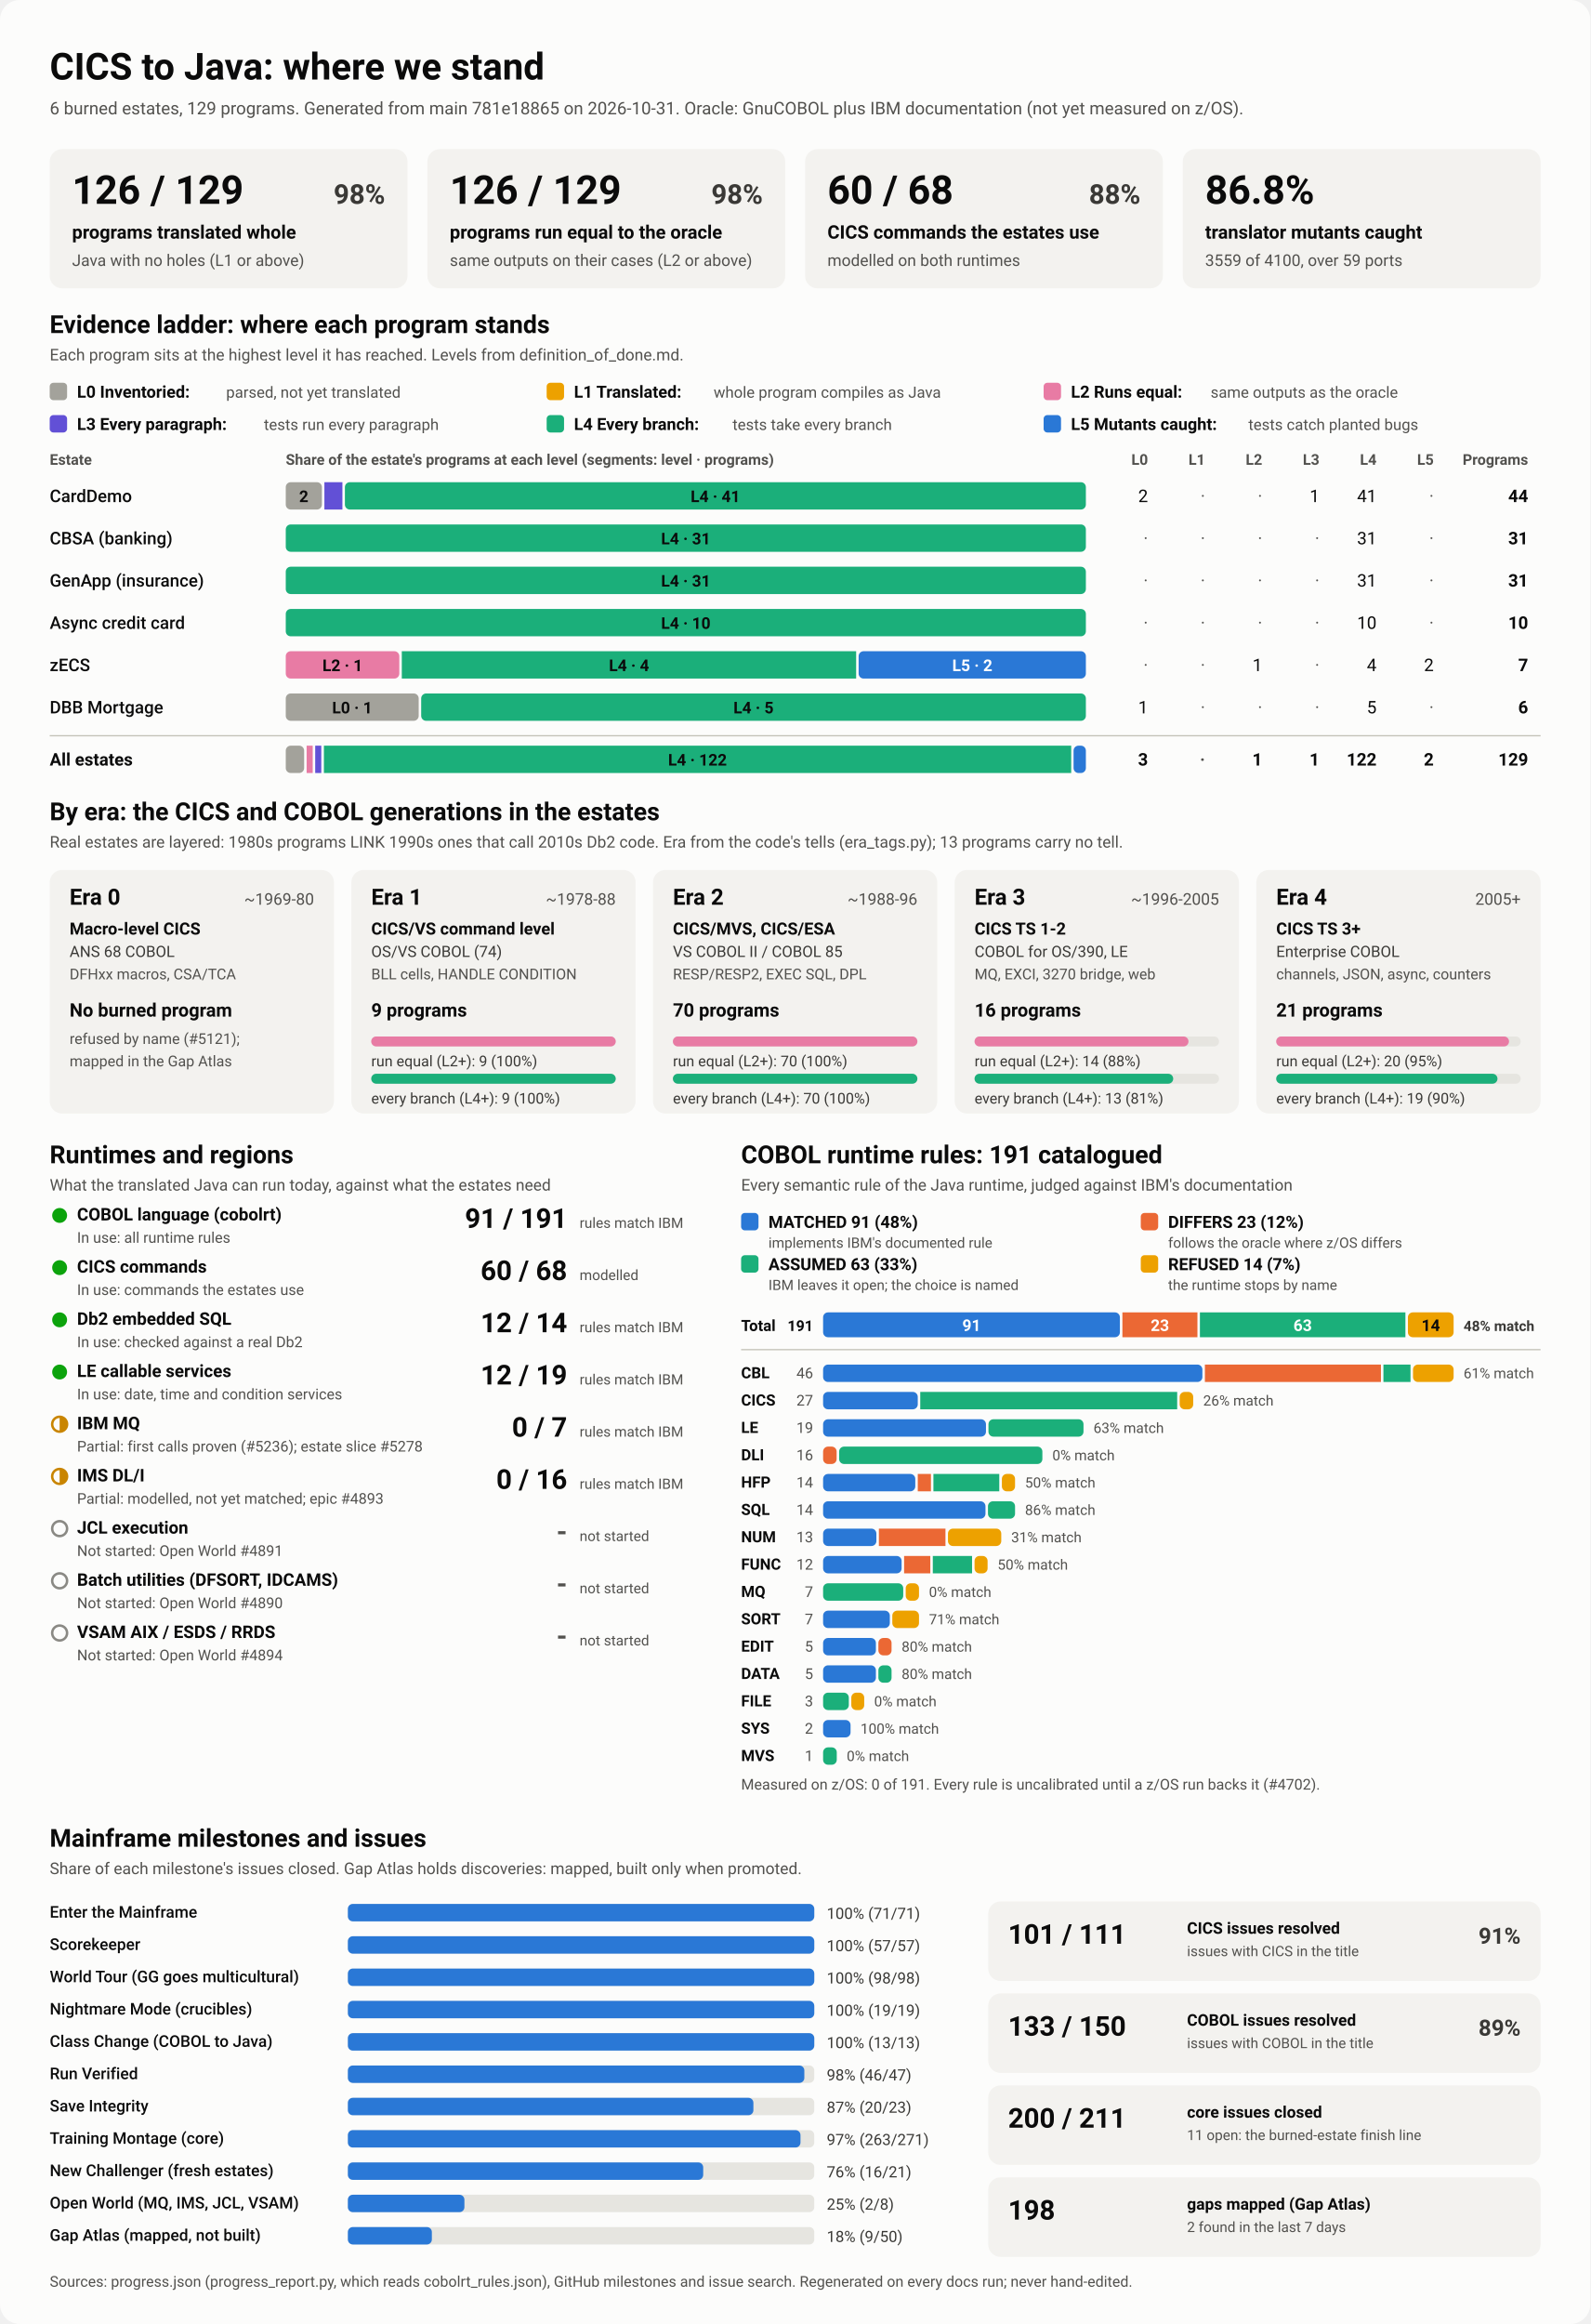
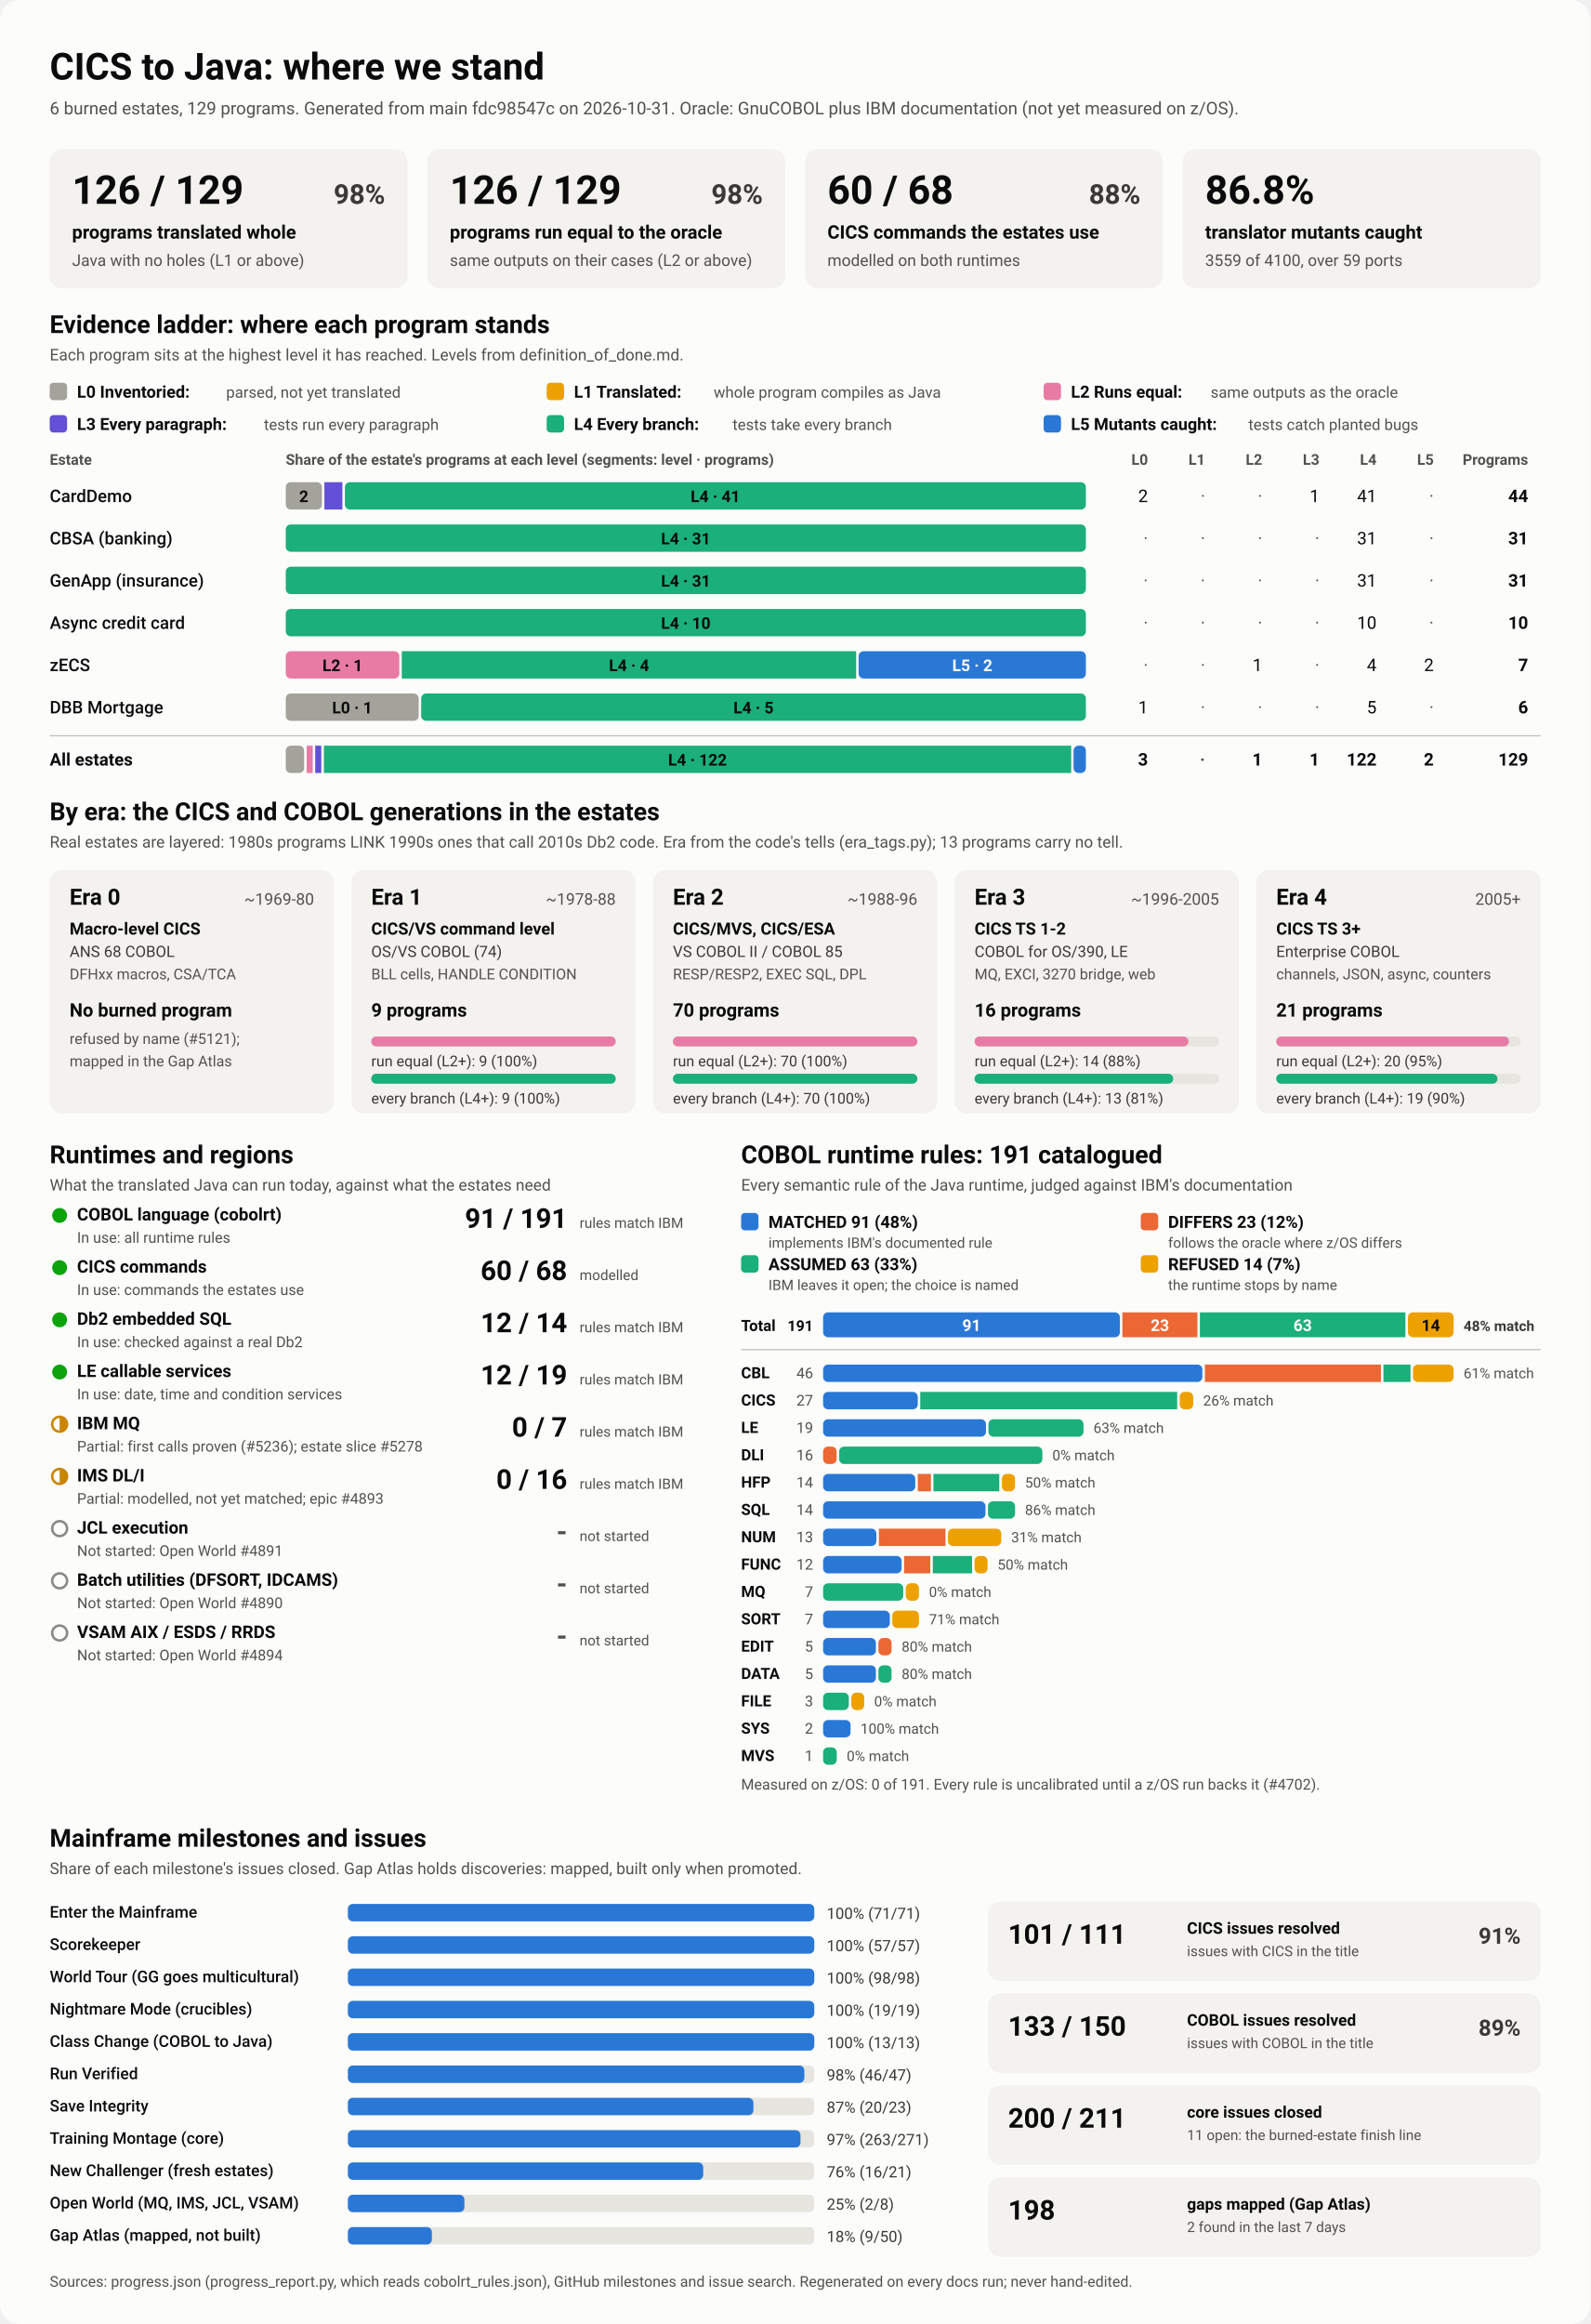
<svg xmlns="http://www.w3.org/2000/svg" viewBox="0 0 1280 1870" width="1280" height="1870" role="img" aria-labelledby="ttl">
  <style>
    svg { font-family: system-ui, -apple-system, 'Segoe UI', Roboto, Helvetica, Arial, sans-serif; }
    .bg { fill: #fcfcfb; }
    .card { fill: #f3f2ef; }
    .track { fill: #e6e5e0; }
    .rule { stroke: #c3c2b7; stroke-width: 1; }
    .t1 { fill: #0b0b0b; } .t2 { fill: #3a3936; } .t3 { fill: #52514e; }
    .on-dark { fill: #ffffff; } .on-light { fill: #0b0b0b; }
    .lv0 { fill: #a3a29b; } .lv1 { fill: #eda100; } .lv2 { fill: #e87ba4; } .lv3 { fill: #6250d6; } .lv4 { fill: #1baf7a; } .lv5 { fill: #2a78d6; } 
    .s0 { fill: #2a78d6; } .s1 { fill: #eb6834; } .s2 { fill: #1baf7a; } .s3 { fill: #eda100; } 
    .prog { fill: #2a78d6; }
    .st-good { fill: #0ca30c; } .st-warn { fill: none; stroke: #c98500; stroke-width: 2; }
    .st-warn-fill { fill: #c98500; } .st-none { fill: none; stroke: #8a8984; stroke-width: 2; }
    @media (prefers-color-scheme: dark) {
      .bg { fill: #1a1a19; } .card { fill: #242422; } .track { fill: #383835; } .rule { stroke: #52514e; }
      .t1 { fill: #f0efec; } .t2 { fill: #dddcd6; } .t3 { fill: #c3c2b7; }
      .on-light { fill: #0b0b0b; } .prog { fill: #3987e5; }
      .lv0 { fill: #6b6a64; } .lv1 { fill: #c98500; } .lv2 { fill: #d55181; } .lv3 { fill: #9085e9; } .lv4 { fill: #199e70; } .lv5 { fill: #3987e5; } 
      .s0 { fill: #3987e5; } .s1 { fill: #d95926; } .s2 { fill: #199e70; } .s3 { fill: #c98500; } 
    }
  </style>
  <rect class="bg" width="1280" height="1870" rx="16" />
  <text x="40.0" y="64.0" class="t1" font-size="30" font-weight="700" text-anchor="start">CICS to Java: where we stand</text>
-   <text x="40.0" y="92.0" class="t3" font-size="14" font-weight="400" text-anchor="start">6 burned estates, 129 programs. Generated from main 781e18865 on 2026-10-31. Oracle: GnuCOBOL plus IBM documentation (not yet measured on z/OS).</text>
+   <text x="40.0" y="92.0" class="t3" font-size="14" font-weight="400" text-anchor="start">6 burned estates, 129 programs. Generated from main fdc98547c on 2026-10-31. Oracle: GnuCOBOL plus IBM documentation (not yet measured on z/OS).</text>
  <rect x="40.0" y="120.0" width="288.0" height="112.0" rx="10" class="card" />
  <text x="58.0" y="164.0" class="t1" font-size="32" font-weight="700" text-anchor="start">126 / 129</text>
  <text x="310.0" y="164.0" class="t2" font-size="22" font-weight="600" text-anchor="end">98%</text>
  <text x="58.0" y="192.0" class="t1" font-size="15" font-weight="600" text-anchor="start">programs translated whole</text>
  <text x="58.0" y="214.0" class="t3" font-size="13" font-weight="400" text-anchor="start">Java with no holes (L1 or above)</text>
  <rect x="344.0" y="120.0" width="288.0" height="112.0" rx="10" class="card" />
  <text x="362.0" y="164.0" class="t1" font-size="32" font-weight="700" text-anchor="start">126 / 129</text>
  <text x="614.0" y="164.0" class="t2" font-size="22" font-weight="600" text-anchor="end">98%</text>
  <text x="362.0" y="192.0" class="t1" font-size="15" font-weight="600" text-anchor="start">programs run equal to the oracle</text>
  <text x="362.0" y="214.0" class="t3" font-size="13" font-weight="400" text-anchor="start">same outputs on their cases (L2 or above)</text>
  <rect x="648.0" y="120.0" width="288.0" height="112.0" rx="10" class="card" />
  <text x="666.0" y="164.0" class="t1" font-size="32" font-weight="700" text-anchor="start">60 / 68</text>
  <text x="918.0" y="164.0" class="t2" font-size="22" font-weight="600" text-anchor="end">88%</text>
  <text x="666.0" y="192.0" class="t1" font-size="15" font-weight="600" text-anchor="start">CICS commands the estates use</text>
  <text x="666.0" y="214.0" class="t3" font-size="13" font-weight="400" text-anchor="start">modelled on both runtimes</text>
  <rect x="952.0" y="120.0" width="288.0" height="112.0" rx="10" class="card" />
  <text x="970.0" y="164.0" class="t1" font-size="32" font-weight="700" text-anchor="start">86.8%</text>
  <text x="970.0" y="192.0" class="t1" font-size="15" font-weight="600" text-anchor="start">translator mutants caught</text>
  <text x="970.0" y="214.0" class="t3" font-size="13" font-weight="400" text-anchor="start">3559 of 4100, over 59 ports</text>
  <text x="40.0" y="268.0" class="t1" font-size="20" font-weight="700" text-anchor="start">Evidence ladder: where each program stands</text>
  <text x="40.0" y="290.0" class="t3" font-size="13" font-weight="400" text-anchor="start">Each program sits at the highest level it has reached. Levels from definition_of_done.md.</text>
  <rect x="40.0" y="308.0" width="14.0" height="14.0" rx="3" class="lv0" />
  <text x="62.0" y="320.0" class="t1" font-size="13.5" font-weight="600" text-anchor="start">L0 Inventoried:</text>
  <text x="182.0" y="320.0" class="t3" font-size="12.5" font-weight="400" text-anchor="start">parsed, not yet translated</text>
  <rect x="440.0" y="308.0" width="14.0" height="14.0" rx="3" class="lv1" />
  <text x="462.0" y="320.0" class="t1" font-size="13.5" font-weight="600" text-anchor="start">L1 Translated:</text>
  <text x="574.4" y="320.0" class="t3" font-size="12.5" font-weight="400" text-anchor="start">whole program compiles as Java</text>
  <rect x="840.0" y="308.0" width="14.0" height="14.0" rx="3" class="lv2" />
  <text x="862.0" y="320.0" class="t1" font-size="13.5" font-weight="600" text-anchor="start">L2 Runs equal:</text>
  <text x="974.4" y="320.0" class="t3" font-size="12.5" font-weight="400" text-anchor="start">same outputs as the oracle</text>
  <rect x="40.0" y="334.0" width="14.0" height="14.0" rx="3" class="lv3" />
  <text x="62.0" y="346.0" class="t1" font-size="13.5" font-weight="600" text-anchor="start">L3 Every paragraph:</text>
  <text x="212.4" y="346.0" class="t3" font-size="12.5" font-weight="400" text-anchor="start">tests run every paragraph</text>
  <rect x="440.0" y="334.0" width="14.0" height="14.0" rx="3" class="lv4" />
  <text x="462.0" y="346.0" class="t1" font-size="13.5" font-weight="600" text-anchor="start">L4 Every branch:</text>
  <text x="589.6" y="346.0" class="t3" font-size="12.5" font-weight="400" text-anchor="start">tests take every branch</text>
  <rect x="840.0" y="334.0" width="14.0" height="14.0" rx="3" class="lv5" />
  <text x="862.0" y="346.0" class="t1" font-size="13.5" font-weight="600" text-anchor="start">L5 Mutants caught:</text>
  <text x="1004.8" y="346.0" class="t3" font-size="12.5" font-weight="400" text-anchor="start">tests catch planted bugs</text>
  <text x="40.0" y="374.0" class="t3" font-size="12" font-weight="600" text-anchor="start">Estate</text>
  <text x="230.0" y="374.0" class="t3" font-size="12" font-weight="600" text-anchor="start">Share of the estate's programs at each level (segments: level · programs)</text>
  <text x="924.0" y="374.0" class="t3" font-size="12" font-weight="600" text-anchor="end">L0</text>
  <text x="970.0" y="374.0" class="t3" font-size="12" font-weight="600" text-anchor="end">L1</text>
  <text x="1016.0" y="374.0" class="t3" font-size="12" font-weight="600" text-anchor="end">L2</text>
  <text x="1062.0" y="374.0" class="t3" font-size="12" font-weight="600" text-anchor="end">L3</text>
  <text x="1108.0" y="374.0" class="t3" font-size="12" font-weight="600" text-anchor="end">L4</text>
  <text x="1154.0" y="374.0" class="t3" font-size="12" font-weight="600" text-anchor="end">L5</text>
  <text x="1230.0" y="374.0" class="t3" font-size="12" font-weight="600" text-anchor="end">Programs</text>
  <text x="40.0" y="404.0" class="t1" font-size="14" font-weight="500" text-anchor="start">CardDemo</text>
  <rect x="230.0" y="388.0" width="29.1" height="22.0" rx="4" class="lv0" />
  <text x="244.5" y="404.0" class="on-light" font-size="13" font-weight="600" text-anchor="middle">2</text>
  <rect x="261.1" y="388.0" width="14.5" height="22.0" rx="0" class="lv3" />
  <rect x="277.6" y="388.0" width="596.4" height="22.0" rx="4" class="lv4" />
  <text x="575.8" y="404.0" class="on-light" font-size="13" font-weight="600" text-anchor="middle">L4 · 41</text>
  <text x="924.0" y="404.0" class="t1" font-size="14" font-weight="400" text-anchor="end">2</text>
  <text x="970.0" y="404.0" class="t3" font-size="14" font-weight="400" text-anchor="end">·</text>
  <text x="1016.0" y="404.0" class="t3" font-size="14" font-weight="400" text-anchor="end">·</text>
  <text x="1062.0" y="404.0" class="t1" font-size="14" font-weight="400" text-anchor="end">1</text>
  <text x="1108.0" y="404.0" class="t1" font-size="14" font-weight="400" text-anchor="end">41</text>
  <text x="1154.0" y="404.0" class="t3" font-size="14" font-weight="400" text-anchor="end">·</text>
  <text x="1230.0" y="404.0" class="t1" font-size="14" font-weight="700" text-anchor="end">44</text>
  <text x="40.0" y="438.0" class="t1" font-size="14" font-weight="500" text-anchor="start">CBSA (banking)</text>
  <rect x="230.0" y="422.0" width="644.0" height="22.0" rx="4" class="lv4" />
  <text x="552.0" y="438.0" class="on-light" font-size="13" font-weight="600" text-anchor="middle">L4 · 31</text>
  <text x="924.0" y="438.0" class="t3" font-size="14" font-weight="400" text-anchor="end">·</text>
  <text x="970.0" y="438.0" class="t3" font-size="14" font-weight="400" text-anchor="end">·</text>
  <text x="1016.0" y="438.0" class="t3" font-size="14" font-weight="400" text-anchor="end">·</text>
  <text x="1062.0" y="438.0" class="t3" font-size="14" font-weight="400" text-anchor="end">·</text>
  <text x="1108.0" y="438.0" class="t1" font-size="14" font-weight="400" text-anchor="end">31</text>
  <text x="1154.0" y="438.0" class="t3" font-size="14" font-weight="400" text-anchor="end">·</text>
  <text x="1230.0" y="438.0" class="t1" font-size="14" font-weight="700" text-anchor="end">31</text>
  <text x="40.0" y="472.0" class="t1" font-size="14" font-weight="500" text-anchor="start">GenApp (insurance)</text>
  <rect x="230.0" y="456.0" width="644.0" height="22.0" rx="4" class="lv4" />
  <text x="552.0" y="472.0" class="on-light" font-size="13" font-weight="600" text-anchor="middle">L4 · 31</text>
  <text x="924.0" y="472.0" class="t3" font-size="14" font-weight="400" text-anchor="end">·</text>
  <text x="970.0" y="472.0" class="t3" font-size="14" font-weight="400" text-anchor="end">·</text>
  <text x="1016.0" y="472.0" class="t3" font-size="14" font-weight="400" text-anchor="end">·</text>
  <text x="1062.0" y="472.0" class="t3" font-size="14" font-weight="400" text-anchor="end">·</text>
  <text x="1108.0" y="472.0" class="t1" font-size="14" font-weight="400" text-anchor="end">31</text>
  <text x="1154.0" y="472.0" class="t3" font-size="14" font-weight="400" text-anchor="end">·</text>
  <text x="1230.0" y="472.0" class="t1" font-size="14" font-weight="700" text-anchor="end">31</text>
  <text x="40.0" y="506.0" class="t1" font-size="14" font-weight="500" text-anchor="start">Async credit card</text>
  <rect x="230.0" y="490.0" width="644.0" height="22.0" rx="4" class="lv4" />
  <text x="552.0" y="506.0" class="on-light" font-size="13" font-weight="600" text-anchor="middle">L4 · 10</text>
  <text x="924.0" y="506.0" class="t3" font-size="14" font-weight="400" text-anchor="end">·</text>
  <text x="970.0" y="506.0" class="t3" font-size="14" font-weight="400" text-anchor="end">·</text>
  <text x="1016.0" y="506.0" class="t3" font-size="14" font-weight="400" text-anchor="end">·</text>
  <text x="1062.0" y="506.0" class="t3" font-size="14" font-weight="400" text-anchor="end">·</text>
  <text x="1108.0" y="506.0" class="t1" font-size="14" font-weight="400" text-anchor="end">10</text>
  <text x="1154.0" y="506.0" class="t3" font-size="14" font-weight="400" text-anchor="end">·</text>
  <text x="1230.0" y="506.0" class="t1" font-size="14" font-weight="700" text-anchor="end">10</text>
  <text x="40.0" y="540.0" class="t1" font-size="14" font-weight="500" text-anchor="start">zECS</text>
  <rect x="230.0" y="524.0" width="91.4" height="22.0" rx="4" class="lv2" />
  <text x="275.7" y="540.0" class="on-light" font-size="13" font-weight="600" text-anchor="middle">L2 · 1</text>
  <rect x="323.4" y="524.0" width="365.7" height="22.0" rx="0" class="lv4" />
  <text x="506.3" y="540.0" class="on-light" font-size="13" font-weight="600" text-anchor="middle">L4 · 4</text>
  <rect x="691.1" y="524.0" width="182.9" height="22.0" rx="4" class="lv5" />
  <text x="782.6" y="540.0" class="on-dark" font-size="13" font-weight="600" text-anchor="middle">L5 · 2</text>
  <text x="924.0" y="540.0" class="t3" font-size="14" font-weight="400" text-anchor="end">·</text>
  <text x="970.0" y="540.0" class="t3" font-size="14" font-weight="400" text-anchor="end">·</text>
  <text x="1016.0" y="540.0" class="t1" font-size="14" font-weight="400" text-anchor="end">1</text>
  <text x="1062.0" y="540.0" class="t3" font-size="14" font-weight="400" text-anchor="end">·</text>
  <text x="1108.0" y="540.0" class="t1" font-size="14" font-weight="400" text-anchor="end">4</text>
  <text x="1154.0" y="540.0" class="t1" font-size="14" font-weight="400" text-anchor="end">2</text>
  <text x="1230.0" y="540.0" class="t1" font-size="14" font-weight="700" text-anchor="end">7</text>
  <text x="40.0" y="574.0" class="t1" font-size="14" font-weight="500" text-anchor="start">DBB Mortgage</text>
  <rect x="230.0" y="558.0" width="107.0" height="22.0" rx="4" class="lv0" />
  <text x="283.5" y="574.0" class="on-light" font-size="13" font-weight="600" text-anchor="middle">L0 · 1</text>
  <rect x="339.0" y="558.0" width="535.0" height="22.0" rx="4" class="lv4" />
  <text x="606.5" y="574.0" class="on-light" font-size="13" font-weight="600" text-anchor="middle">L4 · 5</text>
  <text x="924.0" y="574.0" class="t1" font-size="14" font-weight="400" text-anchor="end">1</text>
  <text x="970.0" y="574.0" class="t3" font-size="14" font-weight="400" text-anchor="end">·</text>
  <text x="1016.0" y="574.0" class="t3" font-size="14" font-weight="400" text-anchor="end">·</text>
  <text x="1062.0" y="574.0" class="t3" font-size="14" font-weight="400" text-anchor="end">·</text>
  <text x="1108.0" y="574.0" class="t1" font-size="14" font-weight="400" text-anchor="end">5</text>
  <text x="1154.0" y="574.0" class="t3" font-size="14" font-weight="400" text-anchor="end">·</text>
  <text x="1230.0" y="574.0" class="t1" font-size="14" font-weight="700" text-anchor="end">6</text>
  <line x1="40" x2="1240" y1="592" y2="592" class="rule" />
  <text x="40.0" y="616.0" class="t1" font-size="14" font-weight="700" text-anchor="start">All estates</text>
  <rect x="230.0" y="600.0" width="14.8" height="22.0" rx="4" class="lv0" />
  <rect x="246.8" y="600.0" width="4.9" height="22.0" rx="0" class="lv2" />
  <rect x="253.7" y="600.0" width="4.9" height="22.0" rx="0" class="lv3" />
  <rect x="260.7" y="600.0" width="601.5" height="22.0" rx="0" class="lv4" />
  <text x="561.4" y="616.0" class="on-light" font-size="13" font-weight="600" text-anchor="middle">L4 · 122</text>
  <rect x="864.1" y="600.0" width="9.9" height="22.0" rx="4" class="lv5" />
  <text x="924.0" y="616.0" class="t1" font-size="14" font-weight="700" text-anchor="end">3</text>
  <text x="970.0" y="616.0" class="t3" font-size="14" font-weight="700" text-anchor="end">·</text>
  <text x="1016.0" y="616.0" class="t1" font-size="14" font-weight="700" text-anchor="end">1</text>
  <text x="1062.0" y="616.0" class="t1" font-size="14" font-weight="700" text-anchor="end">1</text>
  <text x="1108.0" y="616.0" class="t1" font-size="14" font-weight="700" text-anchor="end">122</text>
  <text x="1154.0" y="616.0" class="t1" font-size="14" font-weight="700" text-anchor="end">2</text>
  <text x="1230.0" y="616.0" class="t1" font-size="14" font-weight="700" text-anchor="end">129</text>
  <text x="40.0" y="660.0" class="t1" font-size="20" font-weight="700" text-anchor="start">By era: the CICS and COBOL generations in the estates</text>
  <text x="40.0" y="682.0" class="t3" font-size="13" font-weight="400" text-anchor="start">Real estates are layered: 1980s programs LINK 1990s ones that call 2010s Db2 code. Era from the code's tells (era_tags.py); 13 programs carry no tell.</text>
  <rect x="40.0" y="700.0" width="228.8" height="196.0" rx="10" class="card" />
  <text x="56.0" y="728.0" class="t1" font-size="18" font-weight="700" text-anchor="start">Era 0</text>
  <text x="252.8" y="728.0" class="t3" font-size="13" font-weight="400" text-anchor="end">~1969-80</text>
  <text x="56.0" y="752.0" class="t1" font-size="13.5" font-weight="600" text-anchor="start">Macro-level CICS</text>
  <text x="56.0" y="770.0" class="t2" font-size="12.5" font-weight="400" text-anchor="start">ANS 68 COBOL</text>
  <text x="56.0" y="788.0" class="t3" font-size="12" font-weight="400" text-anchor="start">DFHxx macros, CSA/TCA</text>
  <text x="56.0" y="818.0" class="t1" font-size="15" font-weight="700" text-anchor="start">No burned program</text>
  <text x="56.0" y="840.0" class="t3" font-size="12" font-weight="400" text-anchor="start">refused by name (#5121);</text>
  <text x="56.0" y="858.0" class="t3" font-size="12" font-weight="400" text-anchor="start">mapped in the Gap Atlas</text>
  <rect x="282.8" y="700.0" width="228.8" height="196.0" rx="10" class="card" />
  <text x="298.8" y="728.0" class="t1" font-size="18" font-weight="700" text-anchor="start">Era 1</text>
  <text x="495.6" y="728.0" class="t3" font-size="13" font-weight="400" text-anchor="end">~1978-88</text>
  <text x="298.8" y="752.0" class="t1" font-size="13.5" font-weight="600" text-anchor="start">CICS/VS command level</text>
  <text x="298.8" y="770.0" class="t2" font-size="12.5" font-weight="400" text-anchor="start">OS/VS COBOL (74)</text>
  <text x="298.8" y="788.0" class="t3" font-size="12" font-weight="400" text-anchor="start">BLL cells, HANDLE CONDITION</text>
  <text x="298.8" y="818.0" class="t1" font-size="15" font-weight="700" text-anchor="start">9 programs</text>
  <rect x="298.8" y="834.0" width="196.8" height="8.0" rx="4" class="track" />
  <rect x="298.8" y="834.0" width="196.8" height="8.0" rx="4" class="lv2" />
  <text x="298.8" y="858.0" class="t2" font-size="12" font-weight="400" text-anchor="start">run equal (L2+): 9 (100%)</text>
  <rect x="298.8" y="864.0" width="196.8" height="8.0" rx="4" class="track" />
  <rect x="298.8" y="864.0" width="196.8" height="8.0" rx="4" class="lv4" />
  <text x="298.8" y="888.0" class="t2" font-size="12" font-weight="400" text-anchor="start">every branch (L4+): 9 (100%)</text>
  <rect x="525.6" y="700.0" width="228.8" height="196.0" rx="10" class="card" />
  <text x="541.6" y="728.0" class="t1" font-size="18" font-weight="700" text-anchor="start">Era 2</text>
  <text x="738.4" y="728.0" class="t3" font-size="13" font-weight="400" text-anchor="end">~1988-96</text>
  <text x="541.6" y="752.0" class="t1" font-size="13.5" font-weight="600" text-anchor="start">CICS/MVS, CICS/ESA</text>
  <text x="541.6" y="770.0" class="t2" font-size="12.5" font-weight="400" text-anchor="start">VS COBOL II / COBOL 85</text>
  <text x="541.6" y="788.0" class="t3" font-size="12" font-weight="400" text-anchor="start">RESP/RESP2, EXEC SQL, DPL</text>
  <text x="541.6" y="818.0" class="t1" font-size="15" font-weight="700" text-anchor="start">70 programs</text>
  <rect x="541.6" y="834.0" width="196.8" height="8.0" rx="4" class="track" />
  <rect x="541.6" y="834.0" width="196.8" height="8.0" rx="4" class="lv2" />
  <text x="541.6" y="858.0" class="t2" font-size="12" font-weight="400" text-anchor="start">run equal (L2+): 70 (100%)</text>
  <rect x="541.6" y="864.0" width="196.8" height="8.0" rx="4" class="track" />
  <rect x="541.6" y="864.0" width="196.8" height="8.0" rx="4" class="lv4" />
  <text x="541.6" y="888.0" class="t2" font-size="12" font-weight="400" text-anchor="start">every branch (L4+): 70 (100%)</text>
  <rect x="768.4" y="700.0" width="228.8" height="196.0" rx="10" class="card" />
  <text x="784.4" y="728.0" class="t1" font-size="18" font-weight="700" text-anchor="start">Era 3</text>
  <text x="981.2" y="728.0" class="t3" font-size="13" font-weight="400" text-anchor="end">~1996-2005</text>
  <text x="784.4" y="752.0" class="t1" font-size="13.5" font-weight="600" text-anchor="start">CICS TS 1-2</text>
  <text x="784.4" y="770.0" class="t2" font-size="12.5" font-weight="400" text-anchor="start">COBOL for OS/390, LE</text>
  <text x="784.4" y="788.0" class="t3" font-size="12" font-weight="400" text-anchor="start">MQ, EXCI, 3270 bridge, web</text>
  <text x="784.4" y="818.0" class="t1" font-size="15" font-weight="700" text-anchor="start">16 programs</text>
  <rect x="784.4" y="834.0" width="196.8" height="8.0" rx="4" class="track" />
  <rect x="784.4" y="834.0" width="172.2" height="8.0" rx="4" class="lv2" />
  <text x="784.4" y="858.0" class="t2" font-size="12" font-weight="400" text-anchor="start">run equal (L2+): 14 (88%)</text>
  <rect x="784.4" y="864.0" width="196.8" height="8.0" rx="4" class="track" />
  <rect x="784.4" y="864.0" width="159.9" height="8.0" rx="4" class="lv4" />
  <text x="784.4" y="888.0" class="t2" font-size="12" font-weight="400" text-anchor="start">every branch (L4+): 13 (81%)</text>
  <rect x="1011.2" y="700.0" width="228.8" height="196.0" rx="10" class="card" />
  <text x="1027.2" y="728.0" class="t1" font-size="18" font-weight="700" text-anchor="start">Era 4</text>
  <text x="1224.0" y="728.0" class="t3" font-size="13" font-weight="400" text-anchor="end">2005+</text>
  <text x="1027.2" y="752.0" class="t1" font-size="13.5" font-weight="600" text-anchor="start">CICS TS 3+</text>
  <text x="1027.2" y="770.0" class="t2" font-size="12.5" font-weight="400" text-anchor="start">Enterprise COBOL</text>
  <text x="1027.2" y="788.0" class="t3" font-size="12" font-weight="400" text-anchor="start">channels, JSON, async, counters</text>
  <text x="1027.2" y="818.0" class="t1" font-size="15" font-weight="700" text-anchor="start">21 programs</text>
  <rect x="1027.2" y="834.0" width="196.8" height="8.0" rx="4" class="track" />
  <rect x="1027.2" y="834.0" width="187.4" height="8.0" rx="4" class="lv2" />
  <text x="1027.2" y="858.0" class="t2" font-size="12" font-weight="400" text-anchor="start">run equal (L2+): 20 (95%)</text>
  <rect x="1027.2" y="864.0" width="196.8" height="8.0" rx="4" class="track" />
  <rect x="1027.2" y="864.0" width="178.1" height="8.0" rx="4" class="lv4" />
  <text x="1027.2" y="888.0" class="t2" font-size="12" font-weight="400" text-anchor="start">every branch (L4+): 19 (90%)</text>
  <text x="40.0" y="936.0" class="t1" font-size="20" font-weight="700" text-anchor="start">Runtimes and regions</text>
  <text x="40.0" y="958.0" class="t3" font-size="13" font-weight="400" text-anchor="start">What the translated Java can run today, against what the estates need</text>
  <circle cx="48" cy="978" r="6" class="st-good" />
  <text x="62.0" y="982.0" class="t1" font-size="14" font-weight="600" text-anchor="start">COBOL language (cobolrt)</text>
  <text x="62.0" y="1000.0" class="t3" font-size="12" font-weight="400" text-anchor="start">In use: all runtime rules</text>
  <text x="456.5" y="988.0" class="t1" font-size="22" font-weight="700" text-anchor="end">91 / 191</text>
  <text x="466.5" y="988.0" class="t3" font-size="11.5" font-weight="400" text-anchor="start">rules match IBM</text>
  <circle cx="48" cy="1020" r="6" class="st-good" />
  <text x="62.0" y="1024.0" class="t1" font-size="14" font-weight="600" text-anchor="start">CICS commands</text>
  <text x="62.0" y="1042.0" class="t3" font-size="12" font-weight="400" text-anchor="start">In use: commands the estates use</text>
  <text x="456.5" y="1030.0" class="t1" font-size="22" font-weight="700" text-anchor="end">60 / 68</text>
  <text x="466.5" y="1030.0" class="t3" font-size="11.5" font-weight="400" text-anchor="start">modelled</text>
  <circle cx="48" cy="1062" r="6" class="st-good" />
  <text x="62.0" y="1066.0" class="t1" font-size="14" font-weight="600" text-anchor="start">Db2 embedded SQL</text>
  <text x="62.0" y="1084.0" class="t3" font-size="12" font-weight="400" text-anchor="start">In use: checked against a real Db2</text>
  <text x="456.5" y="1072.0" class="t1" font-size="22" font-weight="700" text-anchor="end">12 / 14</text>
  <text x="466.5" y="1072.0" class="t3" font-size="11.5" font-weight="400" text-anchor="start">rules match IBM</text>
  <circle cx="48" cy="1104" r="6" class="st-good" />
  <text x="62.0" y="1108.0" class="t1" font-size="14" font-weight="600" text-anchor="start">LE callable services</text>
  <text x="62.0" y="1126.0" class="t3" font-size="12" font-weight="400" text-anchor="start">In use: date, time and condition services</text>
  <text x="456.5" y="1114.0" class="t1" font-size="22" font-weight="700" text-anchor="end">12 / 19</text>
  <text x="466.5" y="1114.0" class="t3" font-size="11.5" font-weight="400" text-anchor="start">rules match IBM</text>
  <circle cx="48" cy="1146" r="6" class="st-warn" />
  <path d="M 48 1140 A 6 6 0 0 1 48 1152 Z" class="st-warn-fill" />
  <text x="62.0" y="1150.0" class="t1" font-size="14" font-weight="600" text-anchor="start">IBM MQ</text>
  <text x="62.0" y="1168.0" class="t3" font-size="12" font-weight="400" text-anchor="start">Partial: first calls proven (#5236); estate slice #5278</text>
  <text x="456.5" y="1156.0" class="t1" font-size="22" font-weight="700" text-anchor="end">0 / 7</text>
  <text x="466.5" y="1156.0" class="t3" font-size="11.5" font-weight="400" text-anchor="start">rules match IBM</text>
  <circle cx="48" cy="1188" r="6" class="st-warn" />
  <path d="M 48 1182 A 6 6 0 0 1 48 1194 Z" class="st-warn-fill" />
  <text x="62.0" y="1192.0" class="t1" font-size="14" font-weight="600" text-anchor="start">IMS DL/I</text>
  <text x="62.0" y="1210.0" class="t3" font-size="12" font-weight="400" text-anchor="start">Partial: modelled, not yet matched; epic #4893</text>
  <text x="456.5" y="1198.0" class="t1" font-size="22" font-weight="700" text-anchor="end">0 / 16</text>
  <text x="466.5" y="1198.0" class="t3" font-size="11.5" font-weight="400" text-anchor="start">rules match IBM</text>
  <circle cx="48" cy="1230" r="6" class="st-none" />
  <text x="62.0" y="1234.0" class="t1" font-size="14" font-weight="600" text-anchor="start">JCL execution</text>
  <text x="62.0" y="1252.0" class="t3" font-size="12" font-weight="400" text-anchor="start">Not started: Open World #4891</text>
  <text x="456.5" y="1240.0" class="t3" font-size="22" font-weight="700" text-anchor="end">-</text>
  <text x="466.5" y="1240.0" class="t3" font-size="11.5" font-weight="400" text-anchor="start">not started</text>
  <circle cx="48" cy="1272" r="6" class="st-none" />
  <text x="62.0" y="1276.0" class="t1" font-size="14" font-weight="600" text-anchor="start">Batch utilities (DFSORT, IDCAMS)</text>
  <text x="62.0" y="1294.0" class="t3" font-size="12" font-weight="400" text-anchor="start">Not started: Open World #4890</text>
  <text x="456.5" y="1282.0" class="t3" font-size="22" font-weight="700" text-anchor="end">-</text>
  <text x="466.5" y="1282.0" class="t3" font-size="11.5" font-weight="400" text-anchor="start">not started</text>
  <circle cx="48" cy="1314" r="6" class="st-none" />
  <text x="62.0" y="1318.0" class="t1" font-size="14" font-weight="600" text-anchor="start">VSAM AIX / ESDS / RRDS</text>
  <text x="62.0" y="1336.0" class="t3" font-size="12" font-weight="400" text-anchor="start">Not started: Open World #4894</text>
  <text x="456.5" y="1324.0" class="t3" font-size="22" font-weight="700" text-anchor="end">-</text>
  <text x="466.5" y="1324.0" class="t3" font-size="11.5" font-weight="400" text-anchor="start">not started</text>
  <text x="596.5" y="936.0" class="t1" font-size="20" font-weight="700" text-anchor="start">COBOL runtime rules: 191 catalogued</text>
  <text x="596.5" y="958.0" class="t3" font-size="13" font-weight="400" text-anchor="start">Every semantic rule of the Java runtime, judged against IBM's documentation</text>
  <rect x="596.5" y="976.0" width="14.0" height="14.0" rx="3" class="s0" />
  <text x="618.5" y="988.0" class="t1" font-size="13.5" font-weight="600" text-anchor="start">MATCHED  91 (48%)</text>
  <text x="618.5" y="1004.0" class="t3" font-size="11.5" font-weight="400" text-anchor="start">implements IBM's documented rule</text>
  <rect x="918.2" y="976.0" width="14.0" height="14.0" rx="3" class="s1" />
  <text x="940.2" y="988.0" class="t1" font-size="13.5" font-weight="600" text-anchor="start">DIFFERS  23 (12%)</text>
  <text x="940.2" y="1004.0" class="t3" font-size="11.5" font-weight="400" text-anchor="start">follows the oracle where z/OS differs</text>
  <rect x="596.5" y="1010.0" width="14.0" height="14.0" rx="3" class="s2" />
  <text x="618.5" y="1022.0" class="t1" font-size="13.5" font-weight="600" text-anchor="start">ASSUMED  63 (33%)</text>
  <text x="618.5" y="1038.0" class="t3" font-size="11.5" font-weight="400" text-anchor="start">IBM leaves it open; the choice is named</text>
  <rect x="918.2" y="1010.0" width="14.0" height="14.0" rx="3" class="s3" />
  <text x="940.2" y="1022.0" class="t1" font-size="13.5" font-weight="600" text-anchor="start">REFUSED  14 (7%)</text>
  <text x="940.2" y="1038.0" class="t3" font-size="11.5" font-weight="400" text-anchor="start">the runtime stops by name</text>
  <text x="596.5" y="1071.0" class="t1" font-size="12.5" font-weight="700" text-anchor="start">Total</text>
  <text x="654.5" y="1071.0" class="t1" font-size="12" font-weight="700" text-anchor="end">191</text>
  <rect x="662.5" y="1056.0" width="238.9" height="20.0" rx="4" class="s0" />
  <text x="782.0" y="1071.0" class="on-dark" font-size="13" font-weight="600" text-anchor="middle">91</text>
  <rect x="903.4" y="1056.0" width="60.4" height="20.0" rx="0" class="s1" />
  <text x="933.6" y="1071.0" class="on-dark" font-size="13" font-weight="600" text-anchor="middle">23</text>
  <rect x="965.8" y="1056.0" width="165.4" height="20.0" rx="0" class="s2" />
  <text x="1048.5" y="1071.0" class="on-dark" font-size="13" font-weight="600" text-anchor="middle">63</text>
  <rect x="1133.2" y="1056.0" width="36.8" height="20.0" rx="4" class="s3" />
  <text x="1151.6" y="1071.0" class="on-light" font-size="13" font-weight="600" text-anchor="middle">14</text>
  <text x="1178.0" y="1071.0" class="t2" font-size="11.5" font-weight="600" text-anchor="start">48% match</text>
  <line x1="596.5" x2="1240.0" y1="1086" y2="1086" class="rule" />
  <text x="596.5" y="1109.0" class="t1" font-size="12.5" font-weight="600" text-anchor="start">CBL</text>
  <text x="654.5" y="1109.0" class="t3" font-size="12" font-weight="400" text-anchor="end">46</text>
  <rect x="662.5" y="1098.0" width="305.3" height="14.0" rx="4" class="s0" />
  <rect x="969.8" y="1098.0" width="141.7" height="14.0" rx="0" class="s1" />
  <rect x="1113.5" y="1098.0" width="21.8" height="14.0" rx="0" class="s2" />
  <rect x="1137.3" y="1098.0" width="32.7" height="14.0" rx="4" class="s3" />
  <text x="1178.0" y="1109.0" class="t3" font-size="11.5" font-weight="400" text-anchor="start">61% match</text>
  <text x="596.5" y="1131.0" class="t1" font-size="12.5" font-weight="600" text-anchor="start">CICS</text>
  <text x="654.5" y="1131.0" class="t3" font-size="12" font-weight="400" text-anchor="end">27</text>
  <rect x="662.5" y="1120.0" width="76.2" height="14.0" rx="4" class="s0" />
  <rect x="740.7" y="1120.0" width="206.8" height="14.0" rx="0" class="s2" />
  <rect x="949.5" y="1120.0" width="10.9" height="14.0" rx="4" class="s3" />
  <text x="968.4" y="1131.0" class="t3" font-size="11.5" font-weight="400" text-anchor="start">26% match</text>
  <text x="596.5" y="1153.0" class="t1" font-size="12.5" font-weight="600" text-anchor="start">LE</text>
  <text x="654.5" y="1153.0" class="t3" font-size="12" font-weight="400" text-anchor="end">19</text>
  <rect x="662.5" y="1142.0" width="131.1" height="14.0" rx="4" class="s0" />
  <rect x="795.6" y="1142.0" width="76.5" height="14.0" rx="4" class="s2" />
  <text x="880.1" y="1153.0" class="t3" font-size="11.5" font-weight="400" text-anchor="start">63% match</text>
  <text x="596.5" y="1175.0" class="t1" font-size="12.5" font-weight="600" text-anchor="start">DLI</text>
  <text x="654.5" y="1175.0" class="t3" font-size="12" font-weight="400" text-anchor="end">16</text>
  <rect x="662.5" y="1164.0" width="10.9" height="14.0" rx="4" class="s1" />
  <rect x="675.4" y="1164.0" width="163.6" height="14.0" rx="4" class="s2" />
  <text x="847.0" y="1175.0" class="t3" font-size="11.5" font-weight="400" text-anchor="start">0% match</text>
  <text x="596.5" y="1197.0" class="t1" font-size="12.5" font-weight="600" text-anchor="start">HFP</text>
  <text x="654.5" y="1197.0" class="t3" font-size="12" font-weight="400" text-anchor="end">14</text>
  <rect x="662.5" y="1186.0" width="74.2" height="14.0" rx="4" class="s0" />
  <rect x="738.7" y="1186.0" width="10.6" height="14.0" rx="0" class="s1" />
  <rect x="751.3" y="1186.0" width="53.0" height="14.0" rx="0" class="s2" />
  <rect x="806.4" y="1186.0" width="10.6" height="14.0" rx="4" class="s3" />
  <text x="825.0" y="1197.0" class="t3" font-size="11.5" font-weight="400" text-anchor="start">50% match</text>
  <text x="596.5" y="1219.0" class="t1" font-size="12.5" font-weight="600" text-anchor="start">SQL</text>
  <text x="654.5" y="1219.0" class="t3" font-size="12" font-weight="400" text-anchor="end">14</text>
  <rect x="662.5" y="1208.0" width="130.7" height="14.0" rx="4" class="s0" />
  <rect x="795.2" y="1208.0" width="21.8" height="14.0" rx="4" class="s2" />
  <text x="825.0" y="1219.0" class="t3" font-size="11.5" font-weight="400" text-anchor="start">86% match</text>
  <text x="596.5" y="1241.0" class="t1" font-size="12.5" font-weight="600" text-anchor="start">NUM</text>
  <text x="654.5" y="1241.0" class="t3" font-size="12" font-weight="400" text-anchor="end">13</text>
  <rect x="662.5" y="1230.0" width="42.9" height="14.0" rx="4" class="s0" />
  <rect x="707.4" y="1230.0" width="53.6" height="14.0" rx="0" class="s1" />
  <rect x="763.0" y="1230.0" width="42.9" height="14.0" rx="4" class="s3" />
  <text x="813.9" y="1241.0" class="t3" font-size="11.5" font-weight="400" text-anchor="start">31% match</text>
  <text x="596.5" y="1263.0" class="t1" font-size="12.5" font-weight="600" text-anchor="start">FUNC</text>
  <text x="654.5" y="1263.0" class="t3" font-size="12" font-weight="400" text-anchor="end">12</text>
  <rect x="662.5" y="1252.0" width="63.2" height="14.0" rx="4" class="s0" />
  <rect x="727.7" y="1252.0" width="21.1" height="14.0" rx="0" class="s1" />
  <rect x="750.8" y="1252.0" width="31.6" height="14.0" rx="0" class="s2" />
  <rect x="784.4" y="1252.0" width="10.5" height="14.0" rx="4" class="s3" />
  <text x="802.9" y="1263.0" class="t3" font-size="11.5" font-weight="400" text-anchor="start">50% match</text>
  <text x="596.5" y="1285.0" class="t1" font-size="12.5" font-weight="600" text-anchor="start">MQ</text>
  <text x="654.5" y="1285.0" class="t3" font-size="12" font-weight="400" text-anchor="end">7</text>
  <rect x="662.5" y="1274.0" width="64.5" height="14.0" rx="4" class="s2" />
  <rect x="729.0" y="1274.0" width="10.7" height="14.0" rx="4" class="s3" />
  <text x="747.7" y="1285.0" class="t3" font-size="11.5" font-weight="400" text-anchor="start">0% match</text>
  <text x="596.5" y="1307.0" class="t1" font-size="12.5" font-weight="600" text-anchor="start">SORT</text>
  <text x="654.5" y="1307.0" class="t3" font-size="12" font-weight="400" text-anchor="end">7</text>
  <rect x="662.5" y="1296.0" width="53.7" height="14.0" rx="4" class="s0" />
  <rect x="718.2" y="1296.0" width="21.5" height="14.0" rx="4" class="s3" />
  <text x="747.7" y="1307.0" class="t3" font-size="11.5" font-weight="400" text-anchor="start">71% match</text>
  <text x="596.5" y="1329.0" class="t1" font-size="12.5" font-weight="600" text-anchor="start">EDIT</text>
  <text x="654.5" y="1329.0" class="t3" font-size="12" font-weight="400" text-anchor="end">5</text>
  <rect x="662.5" y="1318.0" width="42.5" height="14.0" rx="4" class="s0" />
  <rect x="707.0" y="1318.0" width="10.6" height="14.0" rx="4" class="s1" />
  <text x="725.7" y="1329.0" class="t3" font-size="11.5" font-weight="400" text-anchor="start">80% match</text>
  <text x="596.5" y="1351.0" class="t1" font-size="12.5" font-weight="600" text-anchor="start">DATA</text>
  <text x="654.5" y="1351.0" class="t3" font-size="12" font-weight="400" text-anchor="end">5</text>
  <rect x="662.5" y="1340.0" width="42.5" height="14.0" rx="4" class="s0" />
  <rect x="707.0" y="1340.0" width="10.6" height="14.0" rx="4" class="s2" />
  <text x="725.7" y="1351.0" class="t3" font-size="11.5" font-weight="400" text-anchor="start">80% match</text>
  <text x="596.5" y="1373.0" class="t1" font-size="12.5" font-weight="600" text-anchor="start">FILE</text>
  <text x="654.5" y="1373.0" class="t3" font-size="12" font-weight="400" text-anchor="end">3</text>
  <rect x="662.5" y="1362.0" width="20.7" height="14.0" rx="4" class="s2" />
  <rect x="685.2" y="1362.0" width="10.4" height="14.0" rx="4" class="s3" />
  <text x="703.6" y="1373.0" class="t3" font-size="11.5" font-weight="400" text-anchor="start">0% match</text>
  <text x="596.5" y="1395.0" class="t1" font-size="12.5" font-weight="600" text-anchor="start">SYS</text>
  <text x="654.5" y="1395.0" class="t3" font-size="12" font-weight="400" text-anchor="end">2</text>
  <rect x="662.5" y="1384.0" width="22.1" height="14.0" rx="4" class="s0" />
  <text x="692.6" y="1395.0" class="t3" font-size="11.5" font-weight="400" text-anchor="start">100% match</text>
  <text x="596.5" y="1417.0" class="t1" font-size="12.5" font-weight="600" text-anchor="start">MVS</text>
  <text x="654.5" y="1417.0" class="t3" font-size="12" font-weight="400" text-anchor="end">1</text>
  <rect x="662.5" y="1406.0" width="11.0" height="14.0" rx="4" class="s2" />
  <text x="681.5" y="1417.0" class="t3" font-size="11.5" font-weight="400" text-anchor="start">0% match</text>
  <text x="596.5" y="1440.0" class="t3" font-size="12" font-weight="400" text-anchor="start">Measured on z/OS: 0 of 191. Every rule is uncalibrated until a z/OS run backs it (#4702).</text>
  <text x="40.0" y="1486.0" class="t1" font-size="20" font-weight="700" text-anchor="start">Mainframe milestones and issues</text>
  <text x="40.0" y="1508.0" class="t3" font-size="13" font-weight="400" text-anchor="start">Share of each milestone's issues closed. Gap Atlas holds discoveries: mapped, built only when promoted.</text>
  <text x="40.0" y="1543.0" class="t1" font-size="13" font-weight="500" text-anchor="start">Enter the Mainframe</text>
  <rect x="280.0" y="1532.0" width="375.4" height="14.0" rx="4" class="track" />
  <rect x="280.0" y="1532.0" width="375.4" height="14.0" rx="4" class="prog" />
  <text x="665.4" y="1544.0" class="t2" font-size="12.5" font-weight="400" text-anchor="start">100%  (71/71)</text>
  <text x="40.0" y="1569.0" class="t1" font-size="13" font-weight="500" text-anchor="start">Scorekeeper</text>
  <rect x="280.0" y="1558.0" width="375.4" height="14.0" rx="4" class="track" />
  <rect x="280.0" y="1558.0" width="375.4" height="14.0" rx="4" class="prog" />
  <text x="665.4" y="1570.0" class="t2" font-size="12.5" font-weight="400" text-anchor="start">100%  (57/57)</text>
  <text x="40.0" y="1595.0" class="t1" font-size="13" font-weight="500" text-anchor="start">World Tour (GG goes multicultural)</text>
  <rect x="280.0" y="1584.0" width="375.4" height="14.0" rx="4" class="track" />
  <rect x="280.0" y="1584.0" width="375.4" height="14.0" rx="4" class="prog" />
  <text x="665.4" y="1596.0" class="t2" font-size="12.5" font-weight="400" text-anchor="start">100%  (98/98)</text>
  <text x="40.0" y="1621.0" class="t1" font-size="13" font-weight="500" text-anchor="start">Nightmare Mode (crucibles)</text>
  <rect x="280.0" y="1610.0" width="375.4" height="14.0" rx="4" class="track" />
  <rect x="280.0" y="1610.0" width="375.4" height="14.0" rx="4" class="prog" />
  <text x="665.4" y="1622.0" class="t2" font-size="12.5" font-weight="400" text-anchor="start">100%  (19/19)</text>
  <text x="40.0" y="1647.0" class="t1" font-size="13" font-weight="500" text-anchor="start">Class Change (COBOL to Java)</text>
  <rect x="280.0" y="1636.0" width="375.4" height="14.0" rx="4" class="track" />
  <rect x="280.0" y="1636.0" width="375.4" height="14.0" rx="4" class="prog" />
  <text x="665.4" y="1648.0" class="t2" font-size="12.5" font-weight="400" text-anchor="start">100%  (13/13)</text>
  <text x="40.0" y="1673.0" class="t1" font-size="13" font-weight="500" text-anchor="start">Run Verified</text>
  <rect x="280.0" y="1662.0" width="375.4" height="14.0" rx="4" class="track" />
  <rect x="280.0" y="1662.0" width="367.4" height="14.0" rx="4" class="prog" />
  <text x="665.4" y="1674.0" class="t2" font-size="12.5" font-weight="400" text-anchor="start">98%  (46/47)</text>
  <text x="40.0" y="1699.0" class="t1" font-size="13" font-weight="500" text-anchor="start">Save Integrity</text>
  <rect x="280.0" y="1688.0" width="375.4" height="14.0" rx="4" class="track" />
  <rect x="280.0" y="1688.0" width="326.4" height="14.0" rx="4" class="prog" />
  <text x="665.4" y="1700.0" class="t2" font-size="12.5" font-weight="400" text-anchor="start">87%  (20/23)</text>
  <text x="40.0" y="1725.0" class="t1" font-size="13" font-weight="500" text-anchor="start">Training Montage (core)</text>
  <rect x="280.0" y="1714.0" width="375.4" height="14.0" rx="4" class="track" />
  <rect x="280.0" y="1714.0" width="364.3" height="14.0" rx="4" class="prog" />
  <text x="665.4" y="1726.0" class="t2" font-size="12.5" font-weight="400" text-anchor="start">97%  (263/271)</text>
  <text x="40.0" y="1751.0" class="t1" font-size="13" font-weight="500" text-anchor="start">New Challenger (fresh estates)</text>
  <rect x="280.0" y="1740.0" width="375.4" height="14.0" rx="4" class="track" />
  <rect x="280.0" y="1740.0" width="286.0" height="14.0" rx="4" class="prog" />
  <text x="665.4" y="1752.0" class="t2" font-size="12.5" font-weight="400" text-anchor="start">76%  (16/21)</text>
  <text x="40.0" y="1777.0" class="t1" font-size="13" font-weight="500" text-anchor="start">Open World (MQ, IMS, JCL, VSAM)</text>
  <rect x="280.0" y="1766.0" width="375.4" height="14.0" rx="4" class="track" />
  <rect x="280.0" y="1766.0" width="93.8" height="14.0" rx="4" class="prog" />
  <text x="665.4" y="1778.0" class="t2" font-size="12.5" font-weight="400" text-anchor="start">25%  (2/8)</text>
  <text x="40.0" y="1803.0" class="t1" font-size="13" font-weight="500" text-anchor="start">Gap Atlas (mapped, not built)</text>
  <rect x="280.0" y="1792.0" width="375.4" height="14.0" rx="4" class="track" />
  <rect x="280.0" y="1792.0" width="67.6" height="14.0" rx="4" class="prog" />
  <text x="665.4" y="1804.0" class="t2" font-size="12.5" font-weight="400" text-anchor="start">18%  (9/50)</text>
  <rect x="795.4" y="1530.0" width="444.6" height="64.0" rx="10" class="card" />
  <text x="811.4" y="1564.0" class="t1" font-size="22" font-weight="700" text-anchor="start">101 / 111</text>
  <text x="1224.0" y="1564.0" class="t2" font-size="18" font-weight="600" text-anchor="end">91%</text>
  <text x="955.4" y="1556.0" class="t1" font-size="13" font-weight="600" text-anchor="start">CICS issues resolved</text>
  <text x="955.4" y="1574.0" class="t3" font-size="11.5" font-weight="400" text-anchor="start">issues with CICS in the title</text>
  <rect x="795.4" y="1604.0" width="444.6" height="64.0" rx="10" class="card" />
  <text x="811.4" y="1638.0" class="t1" font-size="22" font-weight="700" text-anchor="start">133 / 150</text>
  <text x="1224.0" y="1638.0" class="t2" font-size="18" font-weight="600" text-anchor="end">89%</text>
  <text x="955.4" y="1630.0" class="t1" font-size="13" font-weight="600" text-anchor="start">COBOL issues resolved</text>
  <text x="955.4" y="1648.0" class="t3" font-size="11.5" font-weight="400" text-anchor="start">issues with COBOL in the title</text>
  <rect x="795.4" y="1678.0" width="444.6" height="64.0" rx="10" class="card" />
  <text x="811.4" y="1712.0" class="t1" font-size="22" font-weight="700" text-anchor="start">200 / 211</text>
  <text x="955.4" y="1704.0" class="t1" font-size="13" font-weight="600" text-anchor="start">core issues closed</text>
  <text x="955.4" y="1722.0" class="t3" font-size="11.5" font-weight="400" text-anchor="start">11 open: the burned-estate finish line</text>
  <rect x="795.4" y="1752.0" width="444.6" height="64.0" rx="10" class="card" />
  <text x="811.4" y="1786.0" class="t1" font-size="22" font-weight="700" text-anchor="start">198</text>
  <text x="955.4" y="1778.0" class="t1" font-size="13" font-weight="600" text-anchor="start">gaps mapped (Gap Atlas)</text>
  <text x="955.4" y="1796.0" class="t3" font-size="11.5" font-weight="400" text-anchor="start">2 found in the last 7 days</text>
  <text x="40.0" y="1840.0" class="t3" font-size="12" font-weight="400" text-anchor="start">Sources: progress.json (progress_report.py, which reads cobolrt_rules.json), GitHub milestones and issue search. Regenerated on every docs run; never hand-edited.</text>
</svg>
